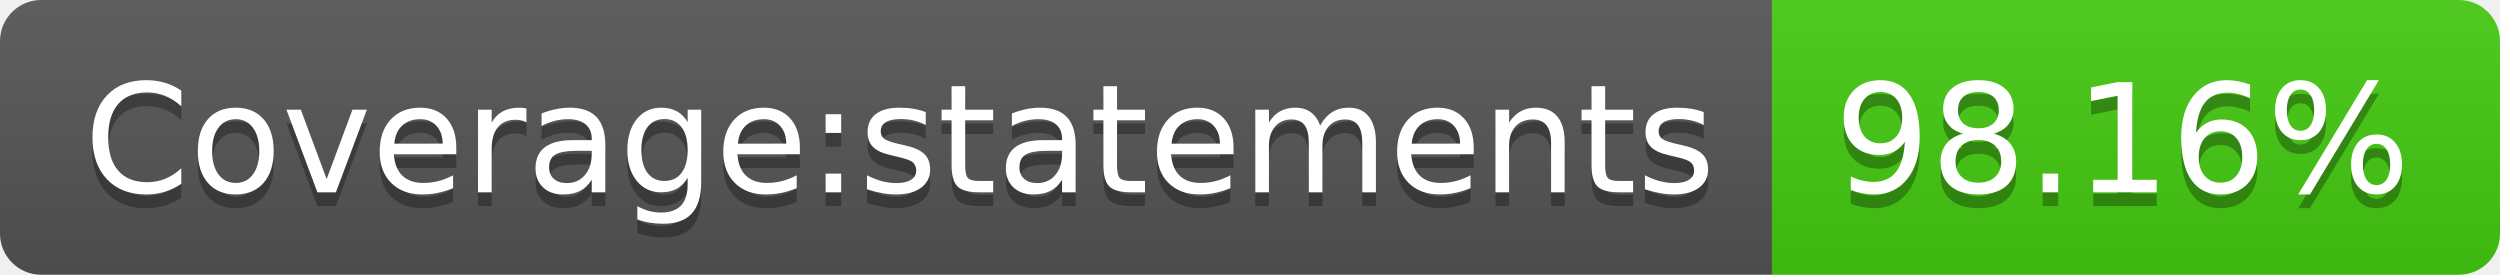
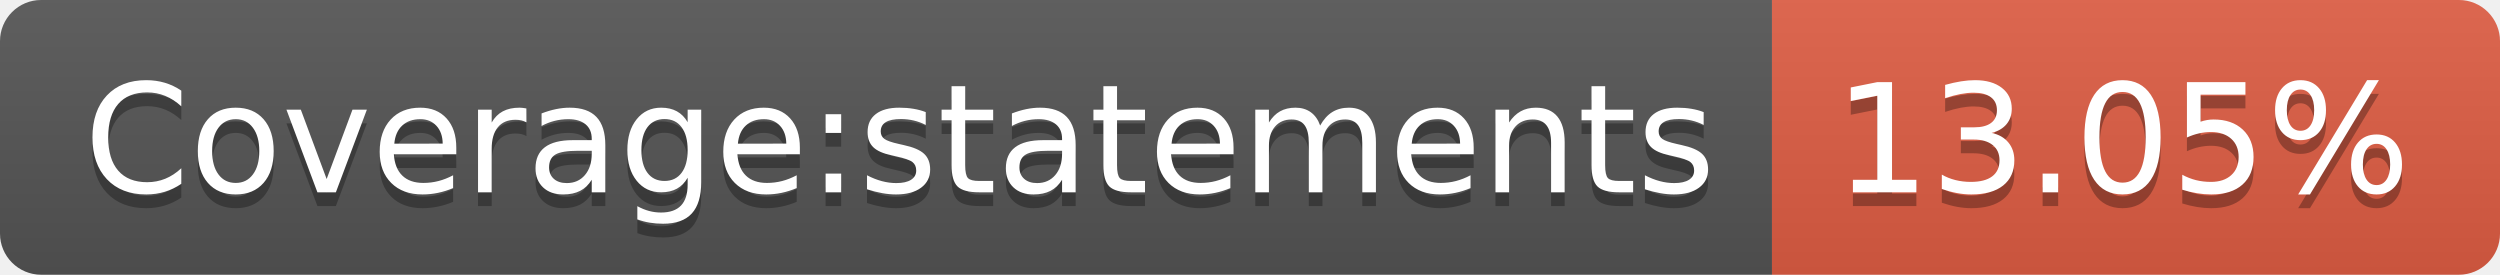
- <svg xmlns="http://www.w3.org/2000/svg" width="182" height="20" role="img" aria-label="Coverage:statements: 98.16%">
+ <svg xmlns="http://www.w3.org/2000/svg" width="182" height="20" role="img" aria-label="Coverage:statements: 13.05%">
  <linearGradient id="s" x2="0" y2="100%">
    <stop offset="0" stop-color="#bbb" stop-opacity=".1" />
    <stop offset="1" stop-opacity=".1" />
  </linearGradient>
  <clipPath id="r">
    <rect width="182" height="20" rx="3" fill="#fff" />
  </clipPath>
  <g clip-path="url(#r)">
    <rect width="129" height="20" fill="#555" />
-     <rect x="129" width="53" height="20" fill="#4c1" />
+     <rect x="129" width="53" height="20" fill="#e05d44" />
    <rect width="182" height="20" fill="url(#s)" />
  </g>
  <g fill="#fff" text-anchor="middle" font-family="Verdana,Geneva,DejaVu Sans,sans-serif" text-rendering="geometricPrecision" font-size="110">
    <text aria-hidden="true" x="655" y="150" fill="#010101" fill-opacity=".3" transform="scale(.1)" textLength="1190">Coverage:statements</text>
    <text x="655" y="140" transform="scale(.1)" fill="#fff" textLength="1190">Coverage:statements</text>
-     <text aria-hidden="true" x="1545" y="150" fill="#010101" fill-opacity=".3" transform="scale(.1)" textLength="430">98.16%</text>
-     <text x="1545" y="140" transform="scale(.1)" fill="#fff" textLength="430">98.16%</text>
+     <text aria-hidden="true" x="1545" y="150" fill="#010101" fill-opacity=".3" transform="scale(.1)" textLength="430">13.05%</text>
+     <text x="1545" y="140" transform="scale(.1)" fill="#fff" textLength="430">13.05%</text>
  </g>
</svg>
